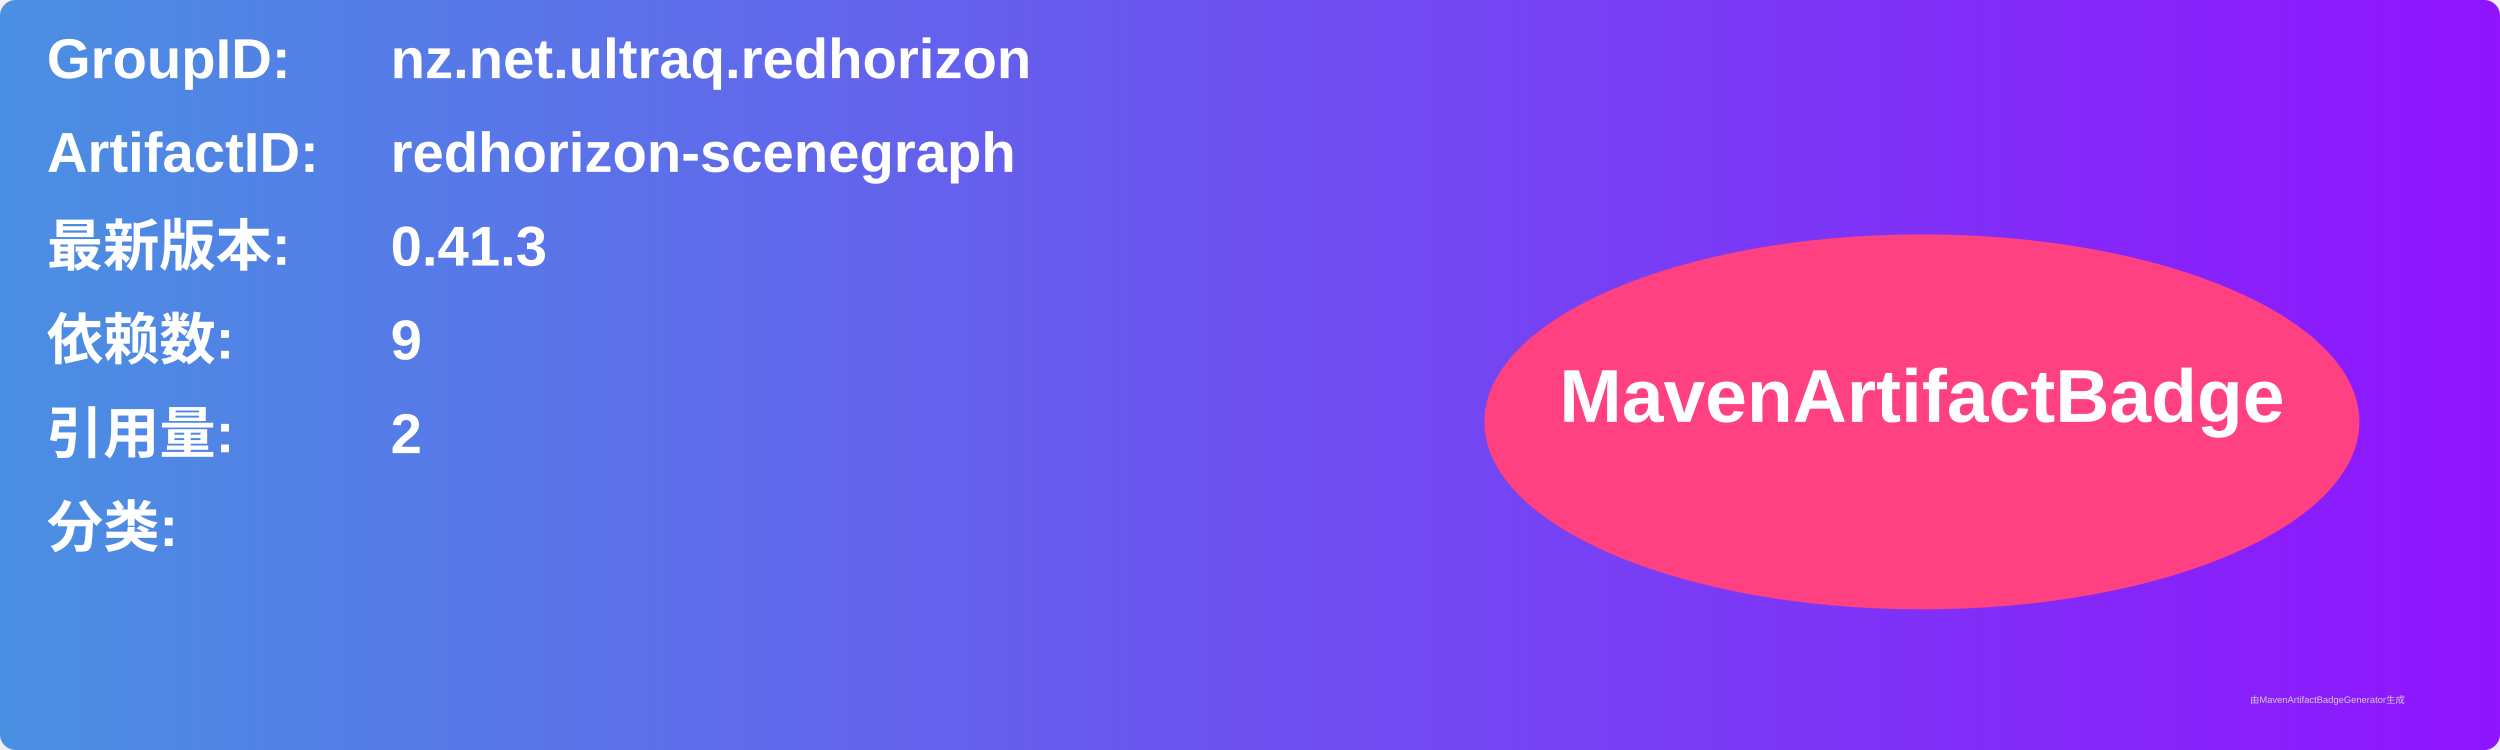
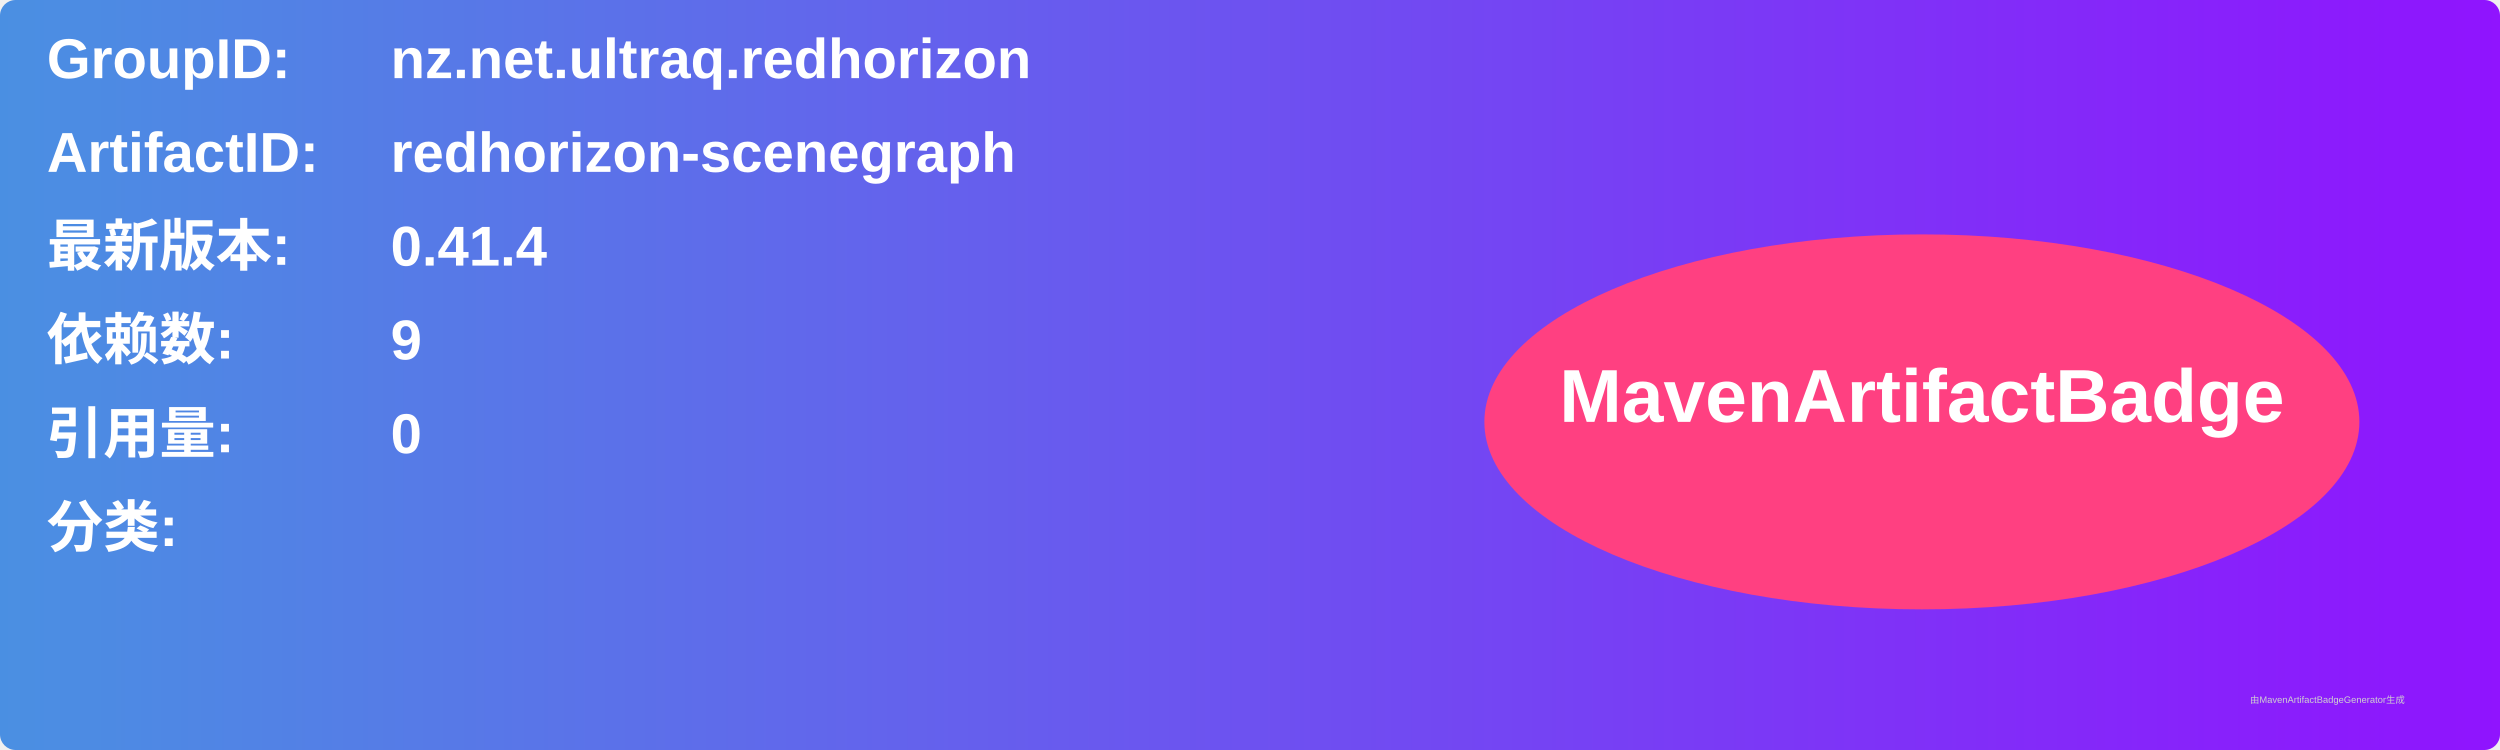
<svg xmlns="http://www.w3.org/2000/svg" width="800" height="240" viewBox="0 0 800 240">
  <linearGradient id="grad" x1="0%" y1="0%" x2="100%" y2="0%">
    <stop offset="0%" stop-color="#4a90e2" />
    <stop offset="100%" stop-color="#9013fe" />
  </linearGradient>
  <rect width="100%" height="100%" rx="5" ry="5" fill="url(#grad)" />
  <g transform="translate(15, 15)">
    <text x="0" y="10" font-family="Arial" font-size="18" fill="white" font-weight="bold" width="260">GroupID:</text>
    <text x="110" y="10" font-family="Arial" font-size="18" fill="white" font-weight="bold" width="460">nz.net.ultraq.redhorizon</text>
    <text x="0" y="40" font-family="Arial" font-size="18" fill="white" font-weight="bold" width="260">ArtifactID:</text>
    <text x="110" y="40" font-family="Arial" font-size="18" fill="white" font-weight="bold" width="460">redhorizon-scenegraph</text>
    <text x="0" y="70" font-family="Arial" font-size="18" fill="white" font-weight="bold">最新版本:</text>
    <text x="110" y="70" font-family="Arial" font-size="18" fill="white" font-weight="bold">
-       <tspan font-weight="bold">0.41.3</tspan>
+       <tspan font-weight="bold">0.41.4</tspan>
    </text>
    <text x="0" y="100" font-family="Arial" font-size="18" fill="white" font-weight="bold">依赖数: </text>
    <text x="110" y="100" font-family="Arial" font-size="18" fill="white">
      <tspan font-weight="bold">9</tspan>
    </text>
    <text x="0" y="130" font-family="Arial" font-size="18" fill="white" font-weight="bold">引用量: </text>
    <text x="110" y="130" font-family="Arial" font-size="18" fill="white">
-       <tspan font-weight="bold">2</tspan>
+       <tspan font-weight="bold">0</tspan>
    </text>
    <text x="0" y="160" font-family="Arial" font-size="18" fill="white" font-weight="bold">分类:</text>
    <text x="10" y="190" font-family="Arial" font-size="10" fill="white">
      <tspan font-weight="bold" />
    </text>
    <ellipse cx="600" cy="120" rx="140" ry="60" fill="#ff4081" />
    <text x="600" y="120" text-anchor="middle" font-family="Arial" font-size="24" fill="white" font-weight="bold">MavenArtifactBadge</text>
  </g>
  <text x="720" y="225" font-family="Arial" font-size="3" fill="#d0d0d0">由MavenArtifactBadgeGenerator生成</text>
</svg>
